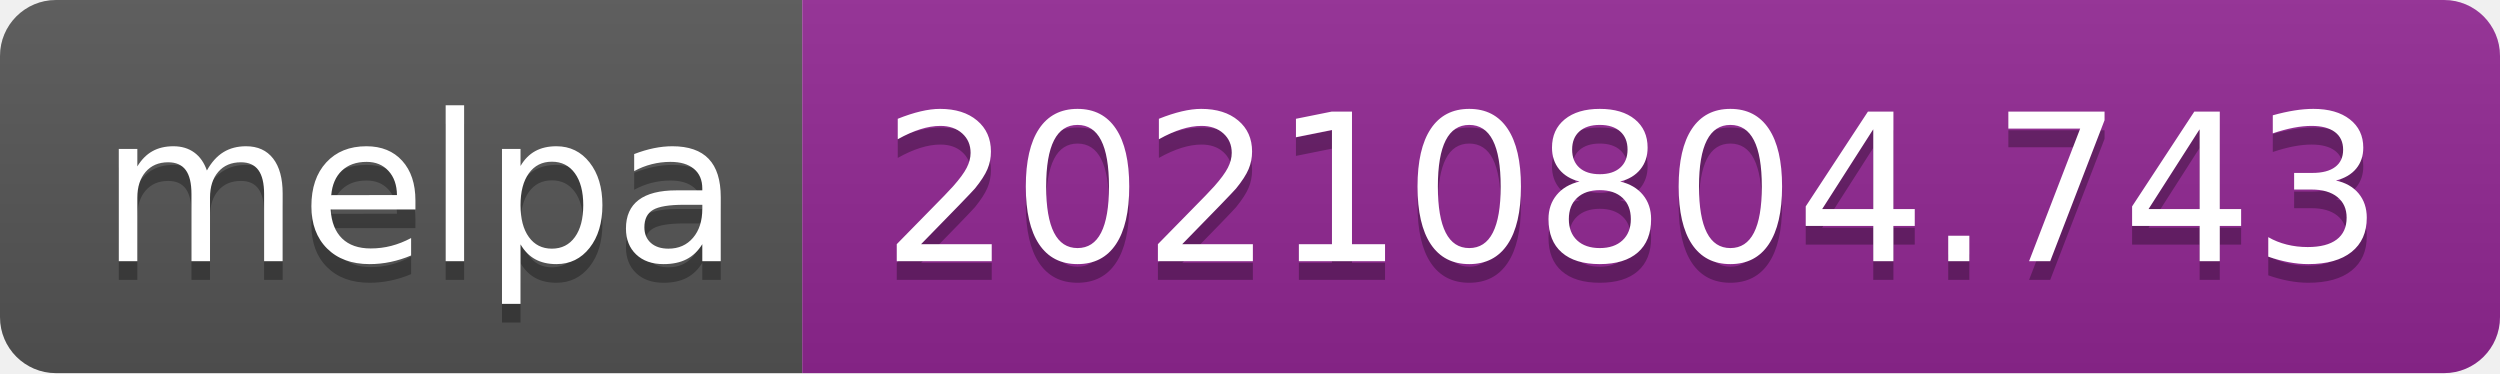
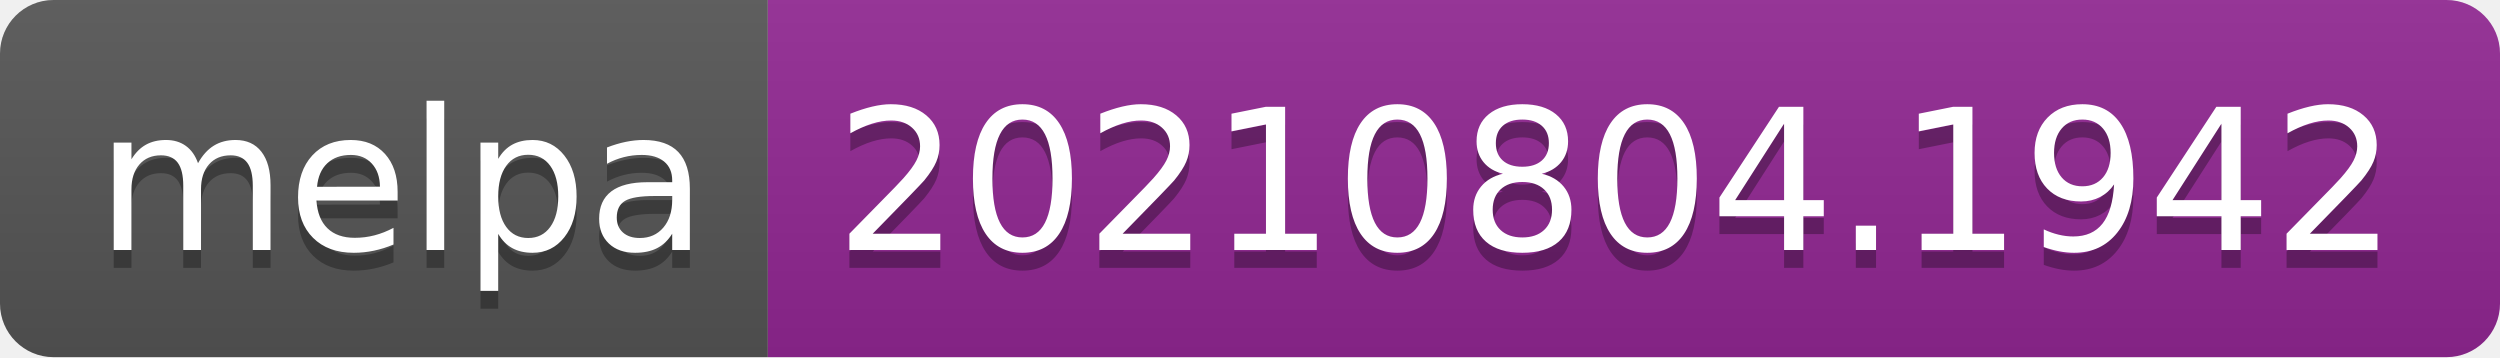
- <svg xmlns="http://www.w3.org/2000/svg" width="134" height="20" role="img" aria-label="melpa: 20210804.743">
+ <svg xmlns="http://www.w3.org/2000/svg" width="140" height="20" role="img" aria-label="melpa: 20210804.1942">
  <linearGradient id="s" x2="0" y2="100%">
    <stop offset="0" stop-color="#bbb" stop-opacity=".1" />
    <stop offset="1" stop-opacity=".1" />
  </linearGradient>
  <clipPath id="r">
-     <rect width="134" height="20" rx="3" fill="#fff" />
+     <rect width="140" height="20" rx="3" fill="#fff" />
  </clipPath>
  <g clip-path="url(#r)">
    <rect width="43" height="20" fill="#555" />
-     <rect x="43" width="91" height="20" fill="#922793" />
-     <rect width="134" height="20" fill="url(#s)" />
+     <rect x="43" width="97" height="20" fill="#922793" />
+     <rect width="140" height="20" fill="url(#s)" />
  </g>
  <g fill="#fff" text-anchor="middle" font-family="Verdana,Geneva,DejaVu Sans,sans-serif" text-rendering="geometricPrecision" font-size="110">
    <text aria-hidden="true" x="225" y="150" fill="#010101" fill-opacity=".3" transform="scale(.1)" textLength="330">melpa</text>
    <text x="225" y="140" transform="scale(.1)" fill="#fff" textLength="330">melpa</text>
-     <text aria-hidden="true" x="875" y="150" fill="#010101" fill-opacity=".3" transform="scale(.1)" textLength="810">20210804.743</text>
-     <text x="875" y="140" transform="scale(.1)" fill="#fff" textLength="810">20210804.743</text>
+     <text aria-hidden="true" x="905" y="150" fill="#010101" fill-opacity=".3" transform="scale(.1)" textLength="870">20210804.1942</text>
+     <text x="905" y="140" transform="scale(.1)" fill="#fff" textLength="870">20210804.1942</text>
  </g>
</svg>
